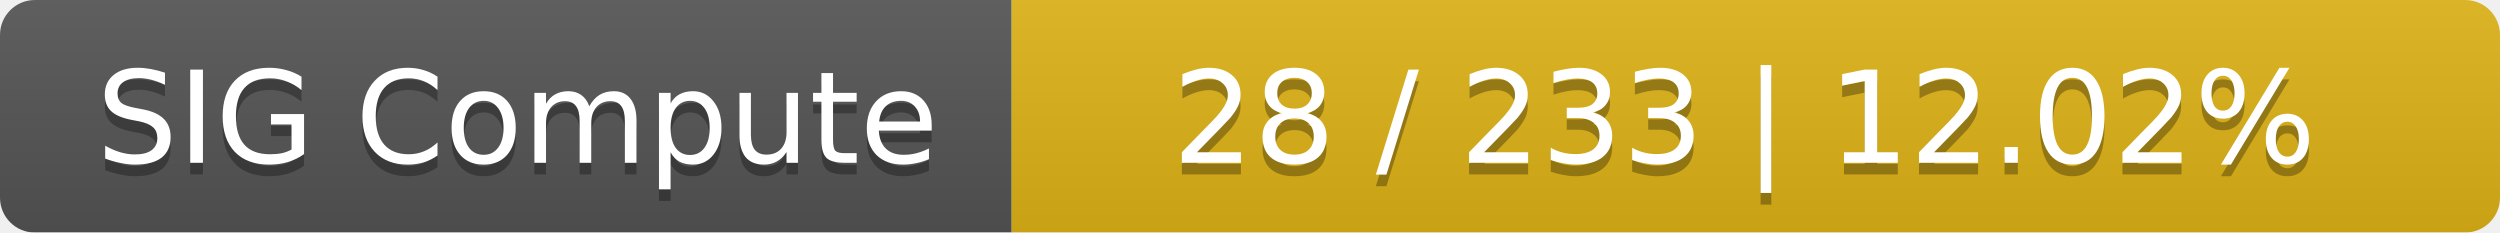
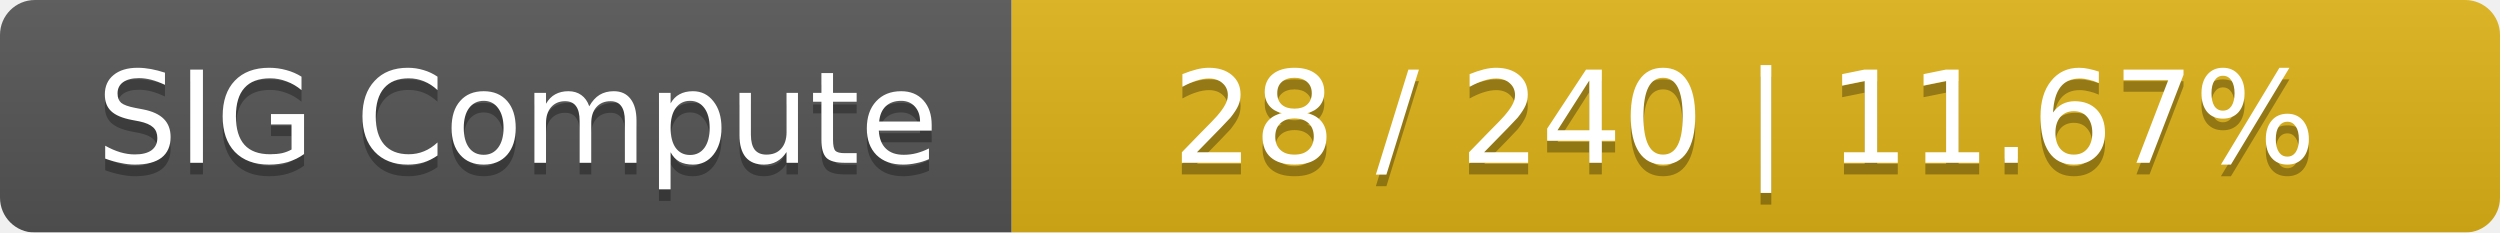
<svg xmlns="http://www.w3.org/2000/svg" width="215" height="20">
  <linearGradient id="smooth" x2="0" y2="100%">
    <stop offset="0" stop-color="#bbb" stop-opacity=".1" />
    <stop offset="1" stop-opacity=".1" />
  </linearGradient>
  <mask id="round">
    <rect width="215" height="20" rx="3" fill="#fff" />
  </mask>
  <g mask="url(#round)">
    <rect width="87" height="20" fill="#555" />
    <rect x="87" width="128" height="20" fill="#dfb317" />
    <rect width="215" height="20" fill="url(#smooth)" />
  </g>
  <g fill="#fff" text-anchor="middle" font-family="DejaVu Sans,Verdana,Geneva,sans-serif" font-size="11">
    <text x="44.5" y="15" fill="#010101" fill-opacity=".3">SIG Compute</text>
    <text x="44.5" y="14">SIG Compute</text>
-     <text x="150" y="15" fill="#010101" fill-opacity=".3">28 / 233    |    12.02%</text>
-     <text x="150" y="14">28 / 233    |    12.02%</text>
+     <text x="150" y="15" fill="#010101" fill-opacity=".3">28 / 240    |    11.67%</text>
+     <text x="150" y="14">28 / 240    |    11.67%</text>
  </g>
</svg>
